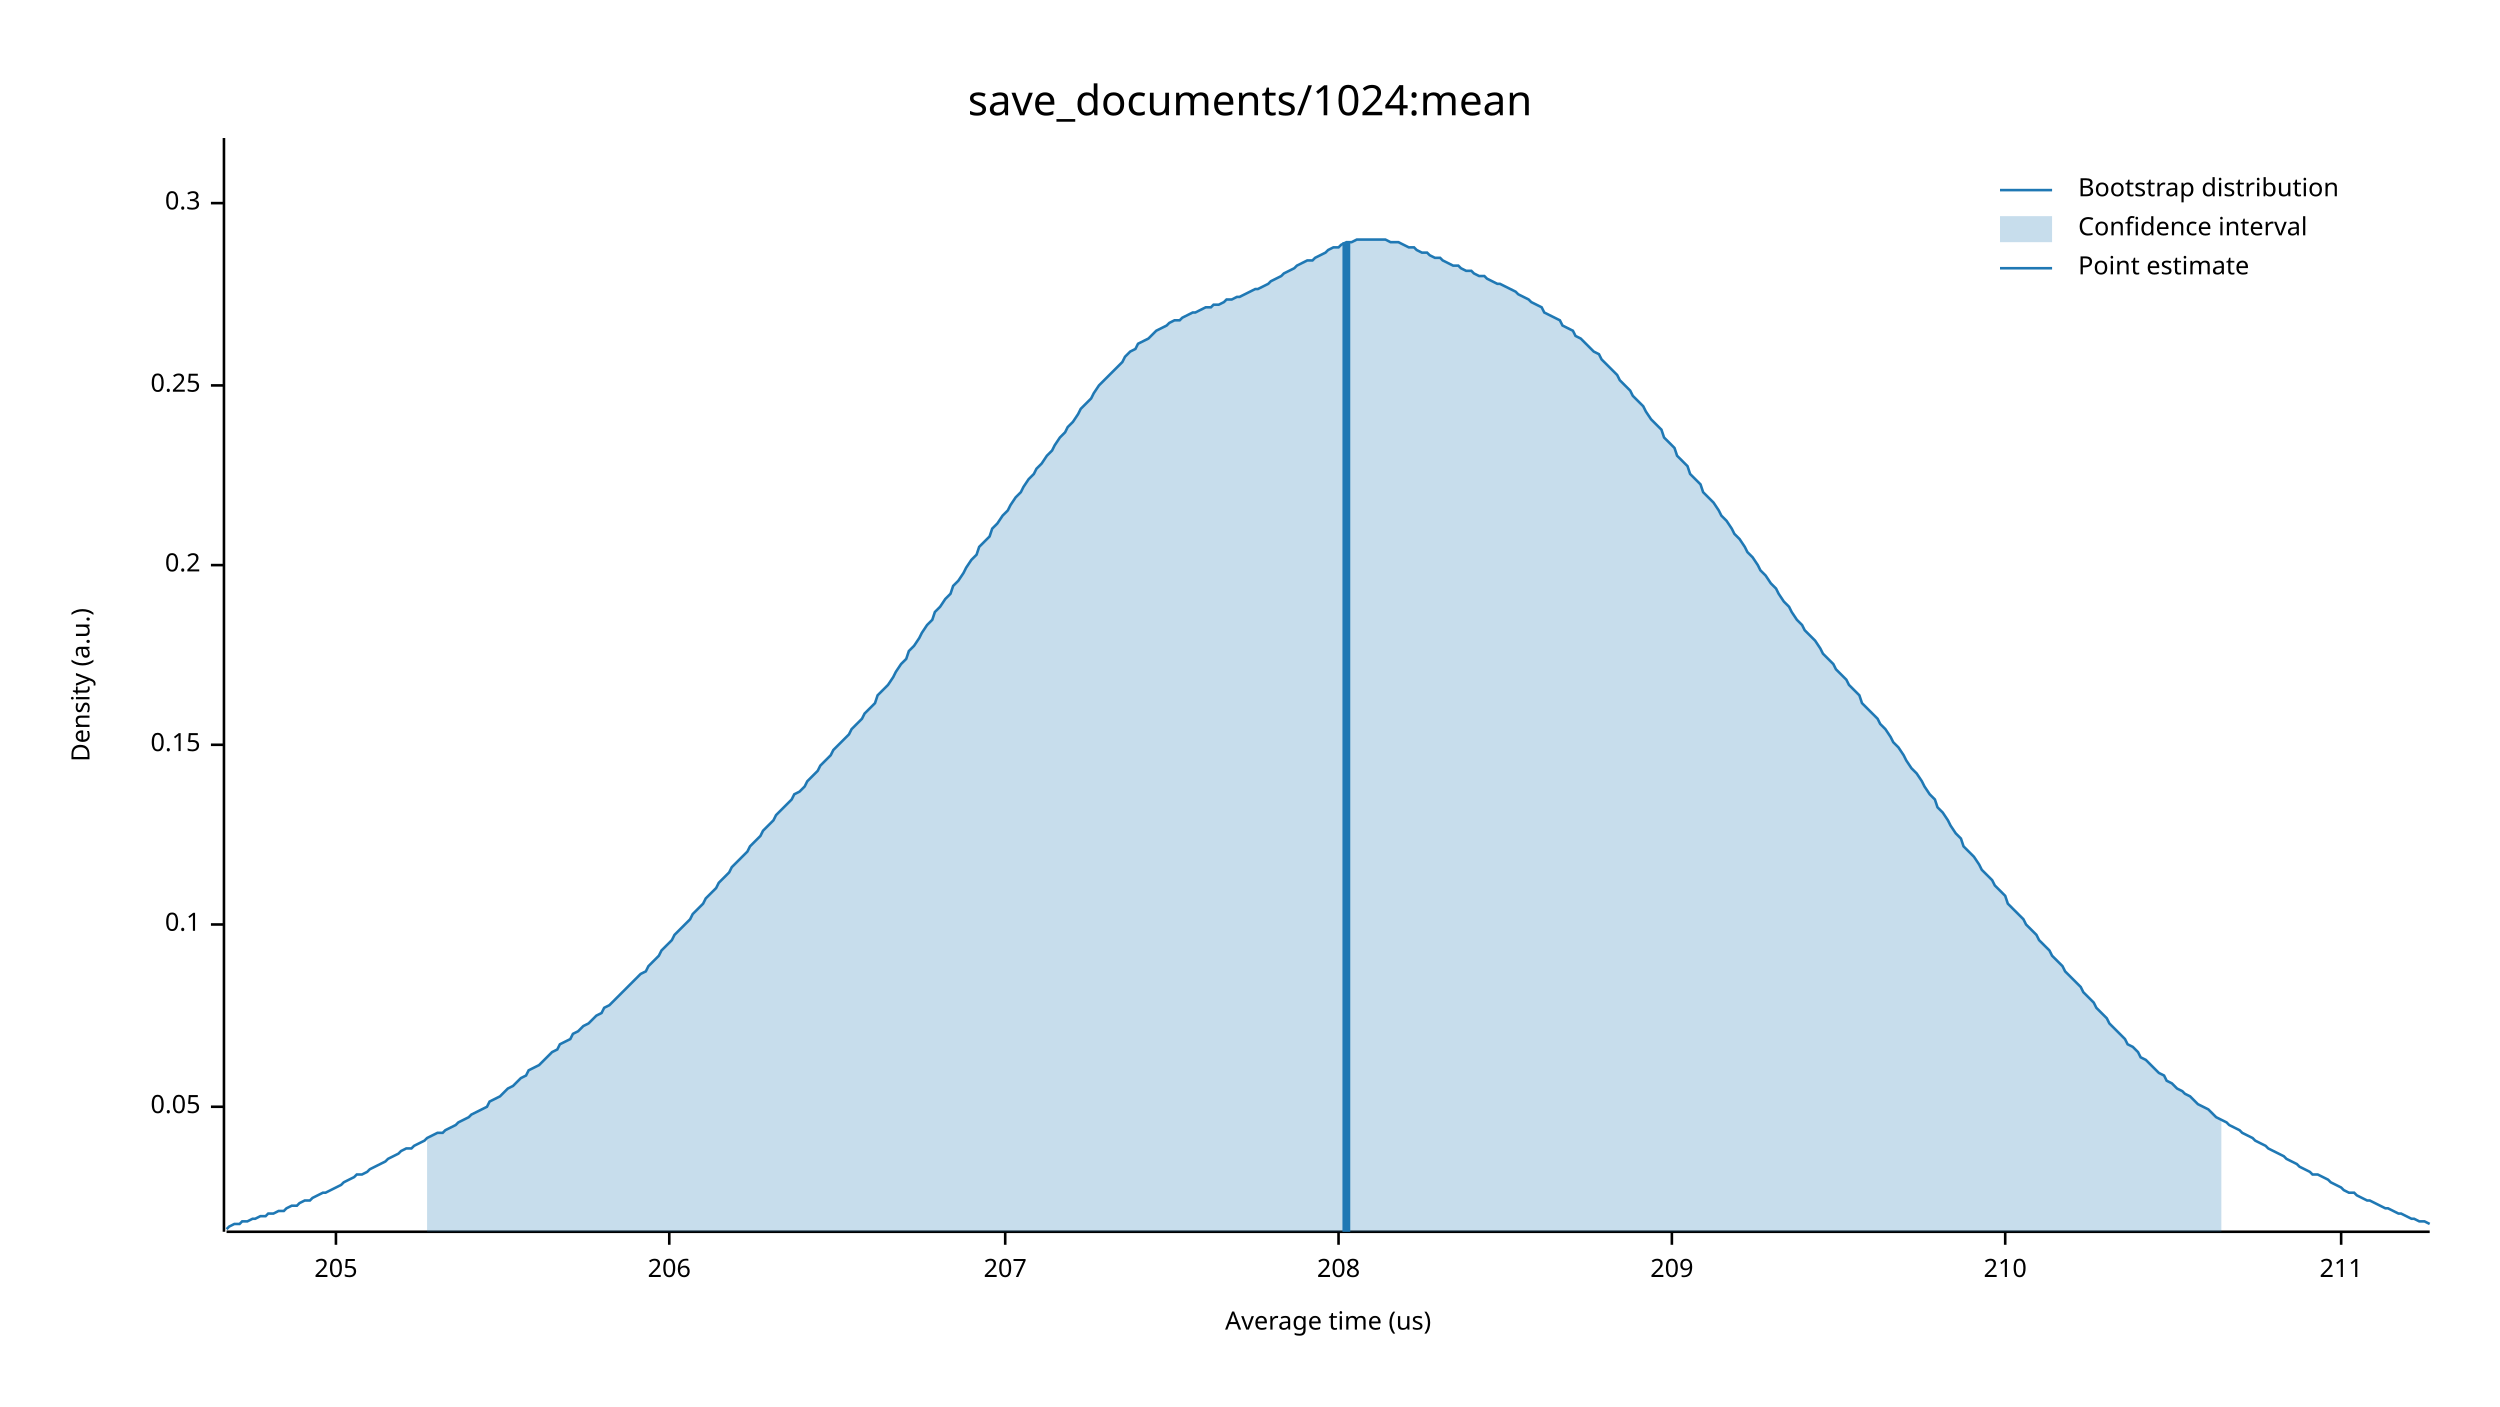
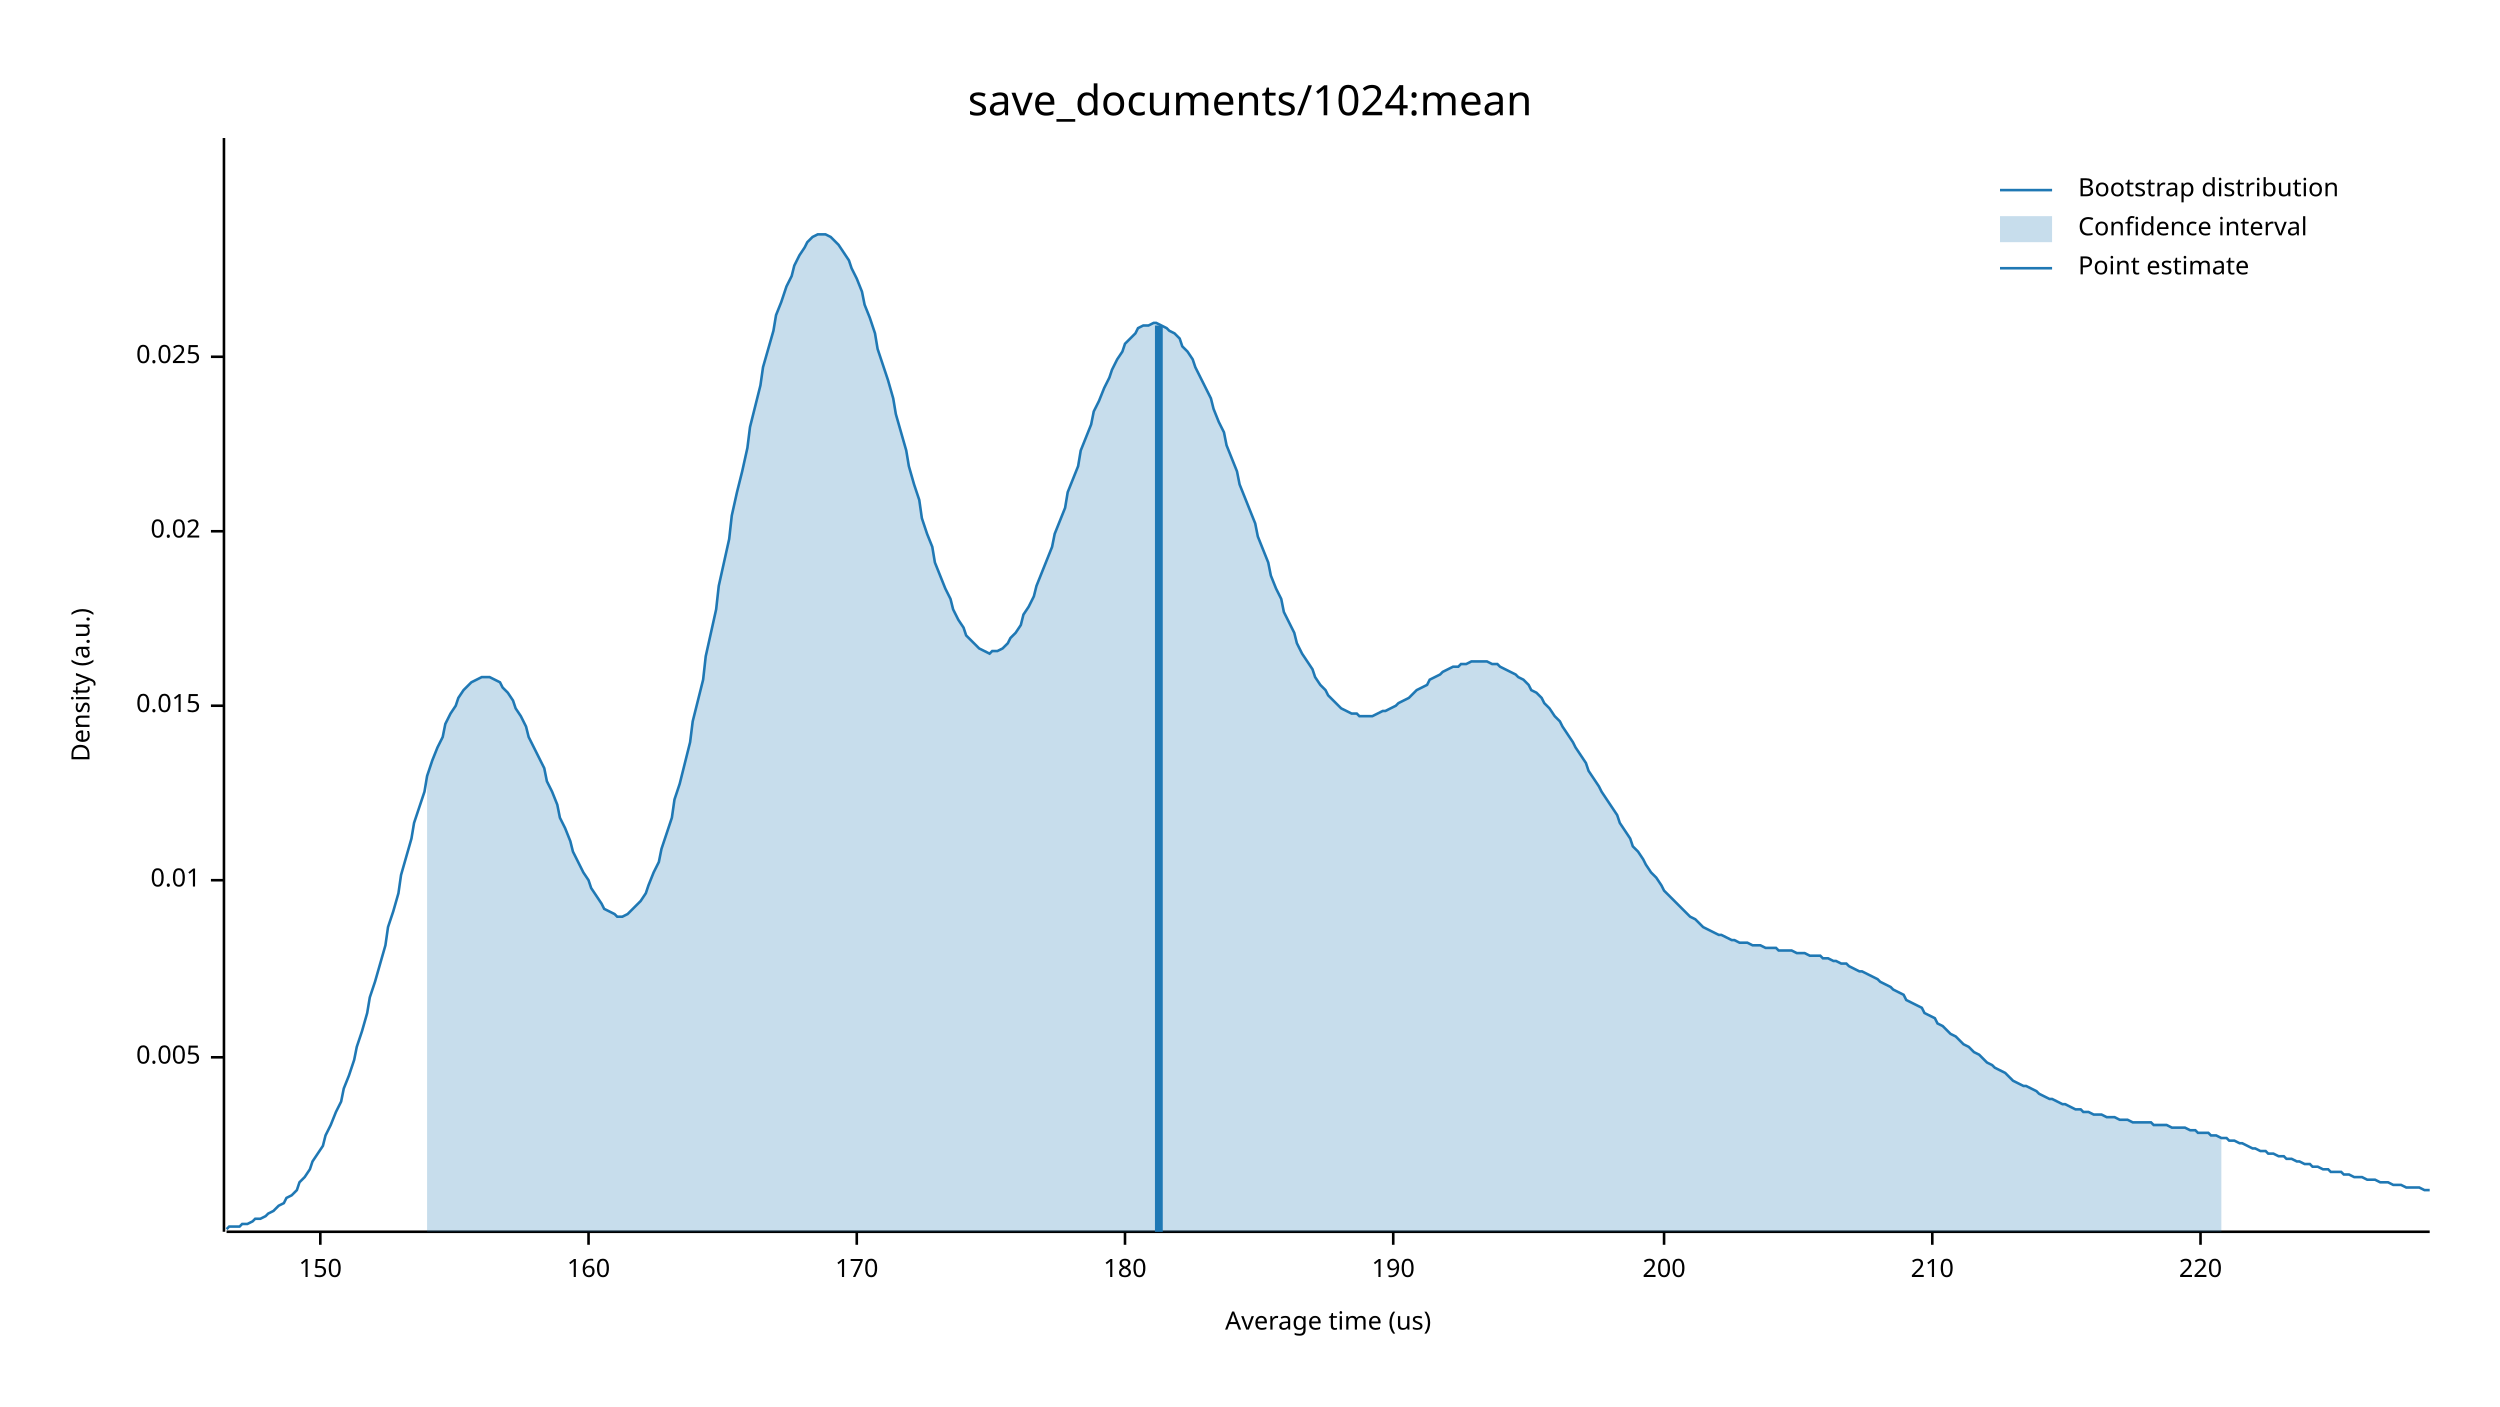
<svg xmlns="http://www.w3.org/2000/svg" width="960" height="540" viewBox="0 0 960 540">
  <text x="480" y="32" dy="0.76em" text-anchor="middle" font-family="sans-serif" font-size="16.129" opacity="1" fill="#000000">
save_documents/1024:mean
</text>
  <text x="27" y="263" dy="0.76em" text-anchor="middle" font-family="sans-serif" font-size="9.677" opacity="1" fill="#000000" transform="rotate(270, 27, 263)">
Density (a.u.)
</text>
  <text x="510" y="513" dy="-0.5ex" text-anchor="middle" font-family="sans-serif" font-size="9.677" opacity="1" fill="#000000">
Average time (us)
</text>
  <polyline fill="none" opacity="1" stroke="#000000" stroke-width="1" points="86,53 86,473 " />
-   <text x="77" y="425" dy="0.5ex" text-anchor="end" font-family="sans-serif" font-size="9.677" opacity="1" fill="#000000">
- 0.05
+   <text x="77" y="406" dy="0.5ex" text-anchor="end" font-family="sans-serif" font-size="9.677" opacity="1" fill="#000000">
+ 0.005
</text>
-   <polyline fill="none" opacity="1" stroke="#000000" stroke-width="1" points="81,425 86,425 " />
-   <text x="77" y="355" dy="0.5ex" text-anchor="end" font-family="sans-serif" font-size="9.677" opacity="1" fill="#000000">
- 0.1
+   <polyline fill="none" opacity="1" stroke="#000000" stroke-width="1" points="81,406 86,406 " />
+   <text x="77" y="338" dy="0.5ex" text-anchor="end" font-family="sans-serif" font-size="9.677" opacity="1" fill="#000000">
+ 0.01
</text>
-   <polyline fill="none" opacity="1" stroke="#000000" stroke-width="1" points="81,355 86,355 " />
-   <text x="77" y="286" dy="0.5ex" text-anchor="end" font-family="sans-serif" font-size="9.677" opacity="1" fill="#000000">
- 0.15
+   <polyline fill="none" opacity="1" stroke="#000000" stroke-width="1" points="81,338 86,338 " />
+   <text x="77" y="271" dy="0.5ex" text-anchor="end" font-family="sans-serif" font-size="9.677" opacity="1" fill="#000000">
+ 0.015
</text>
-   <polyline fill="none" opacity="1" stroke="#000000" stroke-width="1" points="81,286 86,286 " />
-   <text x="77" y="217" dy="0.5ex" text-anchor="end" font-family="sans-serif" font-size="9.677" opacity="1" fill="#000000">
- 0.2
+   <polyline fill="none" opacity="1" stroke="#000000" stroke-width="1" points="81,271 86,271 " />
+   <text x="77" y="204" dy="0.5ex" text-anchor="end" font-family="sans-serif" font-size="9.677" opacity="1" fill="#000000">
+ 0.02
</text>
-   <polyline fill="none" opacity="1" stroke="#000000" stroke-width="1" points="81,217 86,217 " />
-   <text x="77" y="148" dy="0.5ex" text-anchor="end" font-family="sans-serif" font-size="9.677" opacity="1" fill="#000000">
- 0.25
+   <polyline fill="none" opacity="1" stroke="#000000" stroke-width="1" points="81,204 86,204 " />
+   <text x="77" y="137" dy="0.5ex" text-anchor="end" font-family="sans-serif" font-size="9.677" opacity="1" fill="#000000">
+ 0.025
</text>
-   <polyline fill="none" opacity="1" stroke="#000000" stroke-width="1" points="81,148 86,148 " />
-   <text x="77" y="78" dy="0.5ex" text-anchor="end" font-family="sans-serif" font-size="9.677" opacity="1" fill="#000000">
- 0.3
+   <polyline fill="none" opacity="1" stroke="#000000" stroke-width="1" points="81,137 86,137 " />
+   <polyline fill="none" opacity="1" stroke="#000000" stroke-width="1" points="87,473 933,473 " />
+   <text x="123" y="483" dy="0.76em" text-anchor="middle" font-family="sans-serif" font-size="9.677" opacity="1" fill="#000000">
+ 150
</text>
-   <polyline fill="none" opacity="1" stroke="#000000" stroke-width="1" points="81,78 86,78 " />
-   <polyline fill="none" opacity="1" stroke="#000000" stroke-width="1" points="87,473 933,473 " />
-   <text x="129" y="483" dy="0.76em" text-anchor="middle" font-family="sans-serif" font-size="9.677" opacity="1" fill="#000000">
- 205
+   <polyline fill="none" opacity="1" stroke="#000000" stroke-width="1" points="123,473 123,478 " />
+   <text x="226" y="483" dy="0.76em" text-anchor="middle" font-family="sans-serif" font-size="9.677" opacity="1" fill="#000000">
+ 160
</text>
-   <polyline fill="none" opacity="1" stroke="#000000" stroke-width="1" points="129,473 129,478 " />
-   <text x="257" y="483" dy="0.76em" text-anchor="middle" font-family="sans-serif" font-size="9.677" opacity="1" fill="#000000">
- 206
+   <polyline fill="none" opacity="1" stroke="#000000" stroke-width="1" points="226,473 226,478 " />
+   <text x="329" y="483" dy="0.76em" text-anchor="middle" font-family="sans-serif" font-size="9.677" opacity="1" fill="#000000">
+ 170
</text>
-   <polyline fill="none" opacity="1" stroke="#000000" stroke-width="1" points="257,473 257,478 " />
-   <text x="386" y="483" dy="0.76em" text-anchor="middle" font-family="sans-serif" font-size="9.677" opacity="1" fill="#000000">
- 207
+   <polyline fill="none" opacity="1" stroke="#000000" stroke-width="1" points="329,473 329,478 " />
+   <text x="432" y="483" dy="0.76em" text-anchor="middle" font-family="sans-serif" font-size="9.677" opacity="1" fill="#000000">
+ 180
</text>
-   <polyline fill="none" opacity="1" stroke="#000000" stroke-width="1" points="386,473 386,478 " />
-   <text x="514" y="483" dy="0.76em" text-anchor="middle" font-family="sans-serif" font-size="9.677" opacity="1" fill="#000000">
- 208
+   <polyline fill="none" opacity="1" stroke="#000000" stroke-width="1" points="432,473 432,478 " />
+   <text x="535" y="483" dy="0.76em" text-anchor="middle" font-family="sans-serif" font-size="9.677" opacity="1" fill="#000000">
+ 190
</text>
-   <polyline fill="none" opacity="1" stroke="#000000" stroke-width="1" points="514,473 514,478 " />
-   <text x="642" y="483" dy="0.76em" text-anchor="middle" font-family="sans-serif" font-size="9.677" opacity="1" fill="#000000">
- 209
+   <polyline fill="none" opacity="1" stroke="#000000" stroke-width="1" points="535,473 535,478 " />
+   <text x="639" y="483" dy="0.76em" text-anchor="middle" font-family="sans-serif" font-size="9.677" opacity="1" fill="#000000">
+ 200
</text>
-   <polyline fill="none" opacity="1" stroke="#000000" stroke-width="1" points="642,473 642,478 " />
-   <text x="770" y="483" dy="0.76em" text-anchor="middle" font-family="sans-serif" font-size="9.677" opacity="1" fill="#000000">
+   <polyline fill="none" opacity="1" stroke="#000000" stroke-width="1" points="639,473 639,478 " />
+   <text x="742" y="483" dy="0.76em" text-anchor="middle" font-family="sans-serif" font-size="9.677" opacity="1" fill="#000000">
210
</text>
-   <polyline fill="none" opacity="1" stroke="#000000" stroke-width="1" points="770,473 770,478 " />
-   <text x="899" y="483" dy="0.76em" text-anchor="middle" font-family="sans-serif" font-size="9.677" opacity="1" fill="#000000">
- 211
+   <polyline fill="none" opacity="1" stroke="#000000" stroke-width="1" points="742,473 742,478 " />
+   <text x="845" y="483" dy="0.76em" text-anchor="middle" font-family="sans-serif" font-size="9.677" opacity="1" fill="#000000">
+ 220
</text>
-   <polyline fill="none" opacity="1" stroke="#000000" stroke-width="1" points="899,473 899,478 " />
-   <polyline fill="none" opacity="1" stroke="#1F78B4" stroke-width="1" points="87,472 88,471 90,470 92,470 93,469 95,469 97,468 98,468 100,467 102,467 103,466 105,466 107,465 109,465 110,464 112,463 114,463 115,462 117,461 119,461 120,460 122,459 124,458 125,458 127,457 129,456 131,455 132,454 134,453 136,452 137,451 139,451 141,450 142,449 144,448 146,447 148,446 149,445 151,444 153,443 154,442 156,441 158,441 159,440 161,439 163,438 164,437 166,436 168,435 170,435 171,434 173,433 175,432 176,431 178,430 180,429 181,428 183,427 185,426 187,425 188,423 190,422 192,421 193,420 195,418 197,417 198,416 200,414 202,413 203,411 205,410 207,409 209,407 210,406 212,404 214,403 215,401 217,400 219,399 220,397 222,396 224,394 226,393 227,392 229,390 231,389 232,387 234,386 236,384 237,383 239,381 241,379 242,378 244,376 246,374 248,373 249,371 251,369 253,367 254,365 256,363 258,361 259,359 261,357 263,355 265,353 266,351 268,349 270,347 271,345 273,343 275,341 276,339 278,337 280,335 281,333 283,331 285,329 287,327 288,325 290,323 292,321 293,319 295,317 297,315 298,313 300,311 302,309 304,307 305,305 307,304 309,302 310,300 312,298 314,296 315,294 317,292 319,290 320,288 322,286 324,284 326,282 327,280 329,278 331,276 332,274 334,272 336,270 337,267 339,265 341,263 343,260 344,258 346,255 348,253 349,250 351,248 353,245 354,243 356,240 358,238 359,235 361,233 363,230 365,228 366,225 368,223 370,220 371,218 373,215 375,213 376,210 378,208 380,206 381,203 383,201 385,198 387,196 388,194 390,191 392,189 393,187 395,184 397,182 398,180 400,178 402,175 404,173 405,171 407,168 409,166 410,164 412,162 414,159 415,157 417,155 419,153 420,151 422,148 424,146 426,144 427,143 429,141 431,139 432,137 434,135 436,134 437,132 439,131 441,130 443,128 444,127 446,126 448,125 449,124 451,123 453,123 454,122 456,121 458,120 459,120 461,119 463,118 465,118 466,117 468,117 470,116 471,115 473,115 475,114 476,114 478,113 480,112 482,111 483,111 485,110 487,109 488,108 490,107 492,106 493,105 495,104 497,103 498,102 500,101 502,100 504,100 505,99 507,98 509,97 510,96 512,95 514,95 515,94 517,93 519,93 521,92 522,92 524,92 526,92 527,92 529,92 531,92 532,92 534,93 536,93 537,93 539,94 541,95 543,95 544,96 546,97 548,97 549,98 551,99 553,99 554,100 556,101 558,102 560,102 561,103 563,104 565,104 566,105 568,106 570,106 571,107 573,108 575,109 576,109 578,110 580,111 582,112 583,113 585,114 587,115 588,116 590,117 592,118 593,120 595,121 597,122 599,123 600,125 602,126 604,127 605,129 607,130 609,132 610,133 612,135 614,136 615,138 617,140 619,142 621,144 622,146 624,148 626,150 627,152 629,154 631,156 632,158 634,161 636,163 638,165 639,168 641,170 643,172 644,175 646,177 648,179 649,182 651,184 653,186 654,189 656,191 658,193 660,196 661,198 663,200 665,203 666,205 668,207 670,210 671,212 673,214 675,217 676,219 678,221 680,224 682,226 683,228 685,231 687,233 688,235 690,238 692,240 693,242 695,244 697,246 699,249 700,251 702,253 704,255 705,257 707,259 709,261 710,263 712,265 714,267 715,270 717,272 719,274 721,276 722,278 724,280 726,283 727,285 729,287 731,290 732,292 734,295 736,297 738,300 739,302 741,305 743,307 744,310 746,312 748,315 749,317 751,320 753,322 754,325 756,327 758,329 760,332 761,334 763,336 765,338 766,340 768,342 770,344 771,347 773,349 775,351 777,353 778,355 780,357 782,359 783,361 785,363 787,365 788,367 790,369 792,371 793,373 795,375 797,377 799,379 800,381 802,383 804,385 805,387 807,389 809,391 810,393 812,395 814,397 816,399 817,401 819,402 821,404 822,406 824,407 826,409 827,410 829,412 831,413 832,415 834,416 836,418 838,419 839,420 841,421 843,423 844,424 846,425 848,426 849,427 851,429 853,430 855,431 856,432 858,433 860,434 861,435 863,436 865,437 866,438 868,439 870,440 871,441 873,442 875,443 877,444 878,445 880,446 882,447 883,448 885,449 887,450 888,451 890,451 892,452 894,453 895,454 897,455 899,456 900,457 902,458 904,458 905,459 907,460 909,461 910,461 912,462 914,463 916,464 917,464 919,465 921,466 922,466 924,467 926,468 927,468 929,469 931,469 933,470 " />
-   <polygon opacity="0.25" fill="#1F78B4" points="164,437 166,436 168,435 170,435 171,434 173,433 175,432 176,431 178,430 180,429 181,428 183,427 185,426 187,425 188,423 190,422 192,421 193,420 195,418 197,417 198,416 200,414 202,413 203,411 205,410 207,409 209,407 210,406 212,404 214,403 215,401 217,400 219,399 220,397 222,396 224,394 226,393 227,392 229,390 231,389 232,387 234,386 236,384 237,383 239,381 241,379 242,378 244,376 246,374 248,373 249,371 251,369 253,367 254,365 256,363 258,361 259,359 261,357 263,355 265,353 266,351 268,349 270,347 271,345 273,343 275,341 276,339 278,337 280,335 281,333 283,331 285,329 287,327 288,325 290,323 292,321 293,319 295,317 297,315 298,313 300,311 302,309 304,307 305,305 307,304 309,302 310,300 312,298 314,296 315,294 317,292 319,290 320,288 322,286 324,284 326,282 327,280 329,278 331,276 332,274 334,272 336,270 337,267 339,265 341,263 343,260 344,258 346,255 348,253 349,250 351,248 353,245 354,243 356,240 358,238 359,235 361,233 363,230 365,228 366,225 368,223 370,220 371,218 373,215 375,213 376,210 378,208 380,206 381,203 383,201 385,198 387,196 388,194 390,191 392,189 393,187 395,184 397,182 398,180 400,178 402,175 404,173 405,171 407,168 409,166 410,164 412,162 414,159 415,157 417,155 419,153 420,151 422,148 424,146 426,144 427,143 429,141 431,139 432,137 434,135 436,134 437,132 439,131 441,130 443,128 444,127 446,126 448,125 449,124 451,123 453,123 454,122 456,121 458,120 459,120 461,119 463,118 465,118 466,117 468,117 470,116 471,115 473,115 475,114 476,114 478,113 480,112 482,111 483,111 485,110 487,109 488,108 490,107 492,106 493,105 495,104 497,103 498,102 500,101 502,100 504,100 505,99 507,98 509,97 510,96 512,95 514,95 515,94 517,93 519,93 521,92 522,92 524,92 526,92 527,92 529,92 531,92 532,92 534,93 536,93 537,93 539,94 541,95 543,95 544,96 546,97 548,97 549,98 551,99 553,99 554,100 556,101 558,102 560,102 561,103 563,104 565,104 566,105 568,106 570,106 571,107 573,108 575,109 576,109 578,110 580,111 582,112 583,113 585,114 587,115 588,116 590,117 592,118 593,120 595,121 597,122 599,123 600,125 602,126 604,127 605,129 607,130 609,132 610,133 612,135 614,136 615,138 617,140 619,142 621,144 622,146 624,148 626,150 627,152 629,154 631,156 632,158 634,161 636,163 638,165 639,168 641,170 643,172 644,175 646,177 648,179 649,182 651,184 653,186 654,189 656,191 658,193 660,196 661,198 663,200 665,203 666,205 668,207 670,210 671,212 673,214 675,217 676,219 678,221 680,224 682,226 683,228 685,231 687,233 688,235 690,238 692,240 693,242 695,244 697,246 699,249 700,251 702,253 704,255 705,257 707,259 709,261 710,263 712,265 714,267 715,270 717,272 719,274 721,276 722,278 724,280 726,283 727,285 729,287 731,290 732,292 734,295 736,297 738,300 739,302 741,305 743,307 744,310 746,312 748,315 749,317 751,320 753,322 754,325 756,327 758,329 760,332 761,334 763,336 765,338 766,340 768,342 770,344 771,347 773,349 775,351 777,353 778,355 780,357 782,359 783,361 785,363 787,365 788,367 790,369 792,371 793,373 795,375 797,377 799,379 800,381 802,383 804,385 805,387 807,389 809,391 810,393 812,395 814,397 816,399 817,401 819,402 821,404 822,406 824,407 826,409 827,410 829,412 831,413 832,415 834,416 836,418 838,419 839,420 841,421 843,423 844,424 846,425 848,426 849,427 851,429 853,430 853,473 164,473 " />
-   <polyline fill="none" opacity="1" stroke="#1F78B4" stroke-width="3" points="517,473 517,93 " />
+   <polyline fill="none" opacity="1" stroke="#000000" stroke-width="1" points="845,473 845,478 " />
+   <polyline fill="none" opacity="1" stroke="#1F78B4" stroke-width="1" points="87,472 88,471 90,471 92,471 93,470 95,470 97,469 98,468 100,468 102,467 103,466 105,465 107,463 109,462 110,460 112,459 114,457 115,454 117,452 119,449 120,446 122,443 124,440 125,436 127,432 129,427 131,423 132,418 134,413 136,407 137,402 139,396 141,389 142,383 144,377 146,370 148,363 149,356 151,350 153,343 154,336 156,329 158,322 159,316 161,310 163,304 164,298 166,292 168,287 170,283 171,278 173,274 175,271 176,268 178,265 180,263 181,262 183,261 185,260 187,260 188,260 190,261 192,262 193,264 195,266 197,269 198,272 200,275 202,279 203,283 205,287 207,291 209,295 210,300 212,304 214,309 215,314 217,318 219,323 220,327 222,331 224,335 226,338 227,341 229,344 231,347 232,349 234,350 236,351 237,352 239,352 241,351 242,350 244,348 246,346 248,343 249,340 251,335 253,331 254,326 256,320 258,314 259,307 261,301 263,293 265,285 266,277 268,269 270,261 271,252 273,243 275,234 276,225 278,216 280,207 281,198 283,189 285,181 287,172 288,164 290,156 292,148 293,141 295,134 297,127 298,121 300,116 302,110 304,106 305,102 307,98 309,95 310,93 312,91 314,90 315,90 317,90 319,91 320,92 322,94 324,97 326,100 327,103 329,107 331,112 332,117 334,122 336,128 337,134 339,140 341,146 343,153 344,159 346,166 348,173 349,179 351,186 353,192 354,199 356,205 358,210 359,216 361,221 363,226 365,230 366,234 368,238 370,241 371,244 373,246 375,248 376,249 378,250 380,251 381,250 383,250 385,249 387,247 388,245 390,243 392,240 393,236 395,233 397,229 398,225 400,220 402,215 404,210 405,205 407,200 409,195 410,189 412,184 414,179 415,173 417,168 419,163 420,158 422,154 424,149 426,145 427,142 429,138 431,135 432,132 434,130 436,128 437,126 439,125 441,125 443,124 444,124 446,125 448,126 449,127 451,128 453,130 454,133 456,135 458,138 459,141 461,145 463,149 465,153 466,157 468,162 470,166 471,171 473,176 475,181 476,186 478,191 480,196 482,201 483,206 485,211 487,216 488,221 490,226 492,230 493,235 495,239 497,243 498,247 500,251 502,254 504,257 505,260 507,263 509,265 510,267 512,269 514,271 515,272 517,273 519,274 521,274 522,275 524,275 526,275 527,275 529,274 531,273 532,273 534,272 536,271 537,270 539,269 541,268 543,266 544,265 546,264 548,263 549,261 551,260 553,259 554,258 556,257 558,256 560,256 561,255 563,255 565,254 566,254 568,254 570,254 571,254 573,255 575,255 576,256 578,257 580,258 582,259 583,260 585,261 587,263 588,265 590,266 592,268 593,270 595,272 597,275 599,277 600,279 602,282 604,285 605,287 607,290 609,293 610,296 612,299 614,302 615,304 617,307 619,310 621,313 622,316 624,319 626,322 627,325 629,327 631,330 632,332 634,335 636,337 638,340 639,342 641,344 643,346 644,347 646,349 648,351 649,352 651,353 653,355 654,356 656,357 658,358 660,359 661,359 663,360 665,361 666,361 668,362 670,362 671,362 673,363 675,363 676,363 678,364 680,364 682,364 683,365 685,365 687,365 688,365 690,366 692,366 693,366 695,367 697,367 699,367 700,368 702,368 704,369 705,369 707,370 709,370 710,371 712,372 714,373 715,373 717,374 719,375 721,376 722,377 724,378 726,379 727,380 729,381 731,382 732,384 734,385 736,386 738,387 739,389 741,390 743,391 744,393 746,394 748,396 749,397 751,398 753,400 754,401 756,402 758,404 760,405 761,406 763,408 765,409 766,410 768,411 770,412 771,413 773,415 775,416 777,417 778,417 780,418 782,419 783,420 785,421 787,422 788,422 790,423 792,424 793,424 795,425 797,426 799,426 800,427 802,427 804,428 805,428 807,428 809,429 810,429 812,429 814,430 816,430 817,430 819,431 821,431 822,431 824,431 826,431 827,432 829,432 831,432 832,432 834,433 836,433 838,433 839,433 841,434 843,434 844,435 846,435 848,435 849,436 851,436 853,437 855,437 856,438 858,438 860,439 861,439 863,440 865,441 866,441 868,442 870,442 871,443 873,443 875,444 877,444 878,445 880,445 882,446 883,446 885,447 887,447 888,448 890,448 892,449 894,449 895,450 897,450 899,450 900,451 902,451 904,452 905,452 907,452 909,453 910,453 912,453 914,454 916,454 917,454 919,455 921,455 922,455 924,456 926,456 927,456 929,456 931,457 933,457 " />
+   <polygon opacity="0.25" fill="#1F78B4" points="164,298 166,292 168,287 170,283 171,278 173,274 175,271 176,268 178,265 180,263 181,262 183,261 185,260 187,260 188,260 190,261 192,262 193,264 195,266 197,269 198,272 200,275 202,279 203,283 205,287 207,291 209,295 210,300 212,304 214,309 215,314 217,318 219,323 220,327 222,331 224,335 226,338 227,341 229,344 231,347 232,349 234,350 236,351 237,352 239,352 241,351 242,350 244,348 246,346 248,343 249,340 251,335 253,331 254,326 256,320 258,314 259,307 261,301 263,293 265,285 266,277 268,269 270,261 271,252 273,243 275,234 276,225 278,216 280,207 281,198 283,189 285,181 287,172 288,164 290,156 292,148 293,141 295,134 297,127 298,121 300,116 302,110 304,106 305,102 307,98 309,95 310,93 312,91 314,90 315,90 317,90 319,91 320,92 322,94 324,97 326,100 327,103 329,107 331,112 332,117 334,122 336,128 337,134 339,140 341,146 343,153 344,159 346,166 348,173 349,179 351,186 353,192 354,199 356,205 358,210 359,216 361,221 363,226 365,230 366,234 368,238 370,241 371,244 373,246 375,248 376,249 378,250 380,251 381,250 383,250 385,249 387,247 388,245 390,243 392,240 393,236 395,233 397,229 398,225 400,220 402,215 404,210 405,205 407,200 409,195 410,189 412,184 414,179 415,173 417,168 419,163 420,158 422,154 424,149 426,145 427,142 429,138 431,135 432,132 434,130 436,128 437,126 439,125 441,125 443,124 444,124 446,125 448,126 449,127 451,128 453,130 454,133 456,135 458,138 459,141 461,145 463,149 465,153 466,157 468,162 470,166 471,171 473,176 475,181 476,186 478,191 480,196 482,201 483,206 485,211 487,216 488,221 490,226 492,230 493,235 495,239 497,243 498,247 500,251 502,254 504,257 505,260 507,263 509,265 510,267 512,269 514,271 515,272 517,273 519,274 521,274 522,275 524,275 526,275 527,275 529,274 531,273 532,273 534,272 536,271 537,270 539,269 541,268 543,266 544,265 546,264 548,263 549,261 551,260 553,259 554,258 556,257 558,256 560,256 561,255 563,255 565,254 566,254 568,254 570,254 571,254 573,255 575,255 576,256 578,257 580,258 582,259 583,260 585,261 587,263 588,265 590,266 592,268 593,270 595,272 597,275 599,277 600,279 602,282 604,285 605,287 607,290 609,293 610,296 612,299 614,302 615,304 617,307 619,310 621,313 622,316 624,319 626,322 627,325 629,327 631,330 632,332 634,335 636,337 638,340 639,342 641,344 643,346 644,347 646,349 648,351 649,352 651,353 653,355 654,356 656,357 658,358 660,359 661,359 663,360 665,361 666,361 668,362 670,362 671,362 673,363 675,363 676,363 678,364 680,364 682,364 683,365 685,365 687,365 688,365 690,366 692,366 693,366 695,367 697,367 699,367 700,368 702,368 704,369 705,369 707,370 709,370 710,371 712,372 714,373 715,373 717,374 719,375 721,376 722,377 724,378 726,379 727,380 729,381 731,382 732,384 734,385 736,386 738,387 739,389 741,390 743,391 744,393 746,394 748,396 749,397 751,398 753,400 754,401 756,402 758,404 760,405 761,406 763,408 765,409 766,410 768,411 770,412 771,413 773,415 775,416 777,417 778,417 780,418 782,419 783,420 785,421 787,422 788,422 790,423 792,424 793,424 795,425 797,426 799,426 800,427 802,427 804,428 805,428 807,428 809,429 810,429 812,429 814,430 816,430 817,430 819,431 821,431 822,431 824,431 826,431 827,432 829,432 831,432 832,432 834,433 836,433 838,433 839,433 841,434 843,434 844,435 846,435 848,435 849,436 851,436 853,437 853,473 164,473 " />
+   <polyline fill="none" opacity="1" stroke="#1F78B4" stroke-width="3" points="445,473 445,125 " />
  <text x="798" y="68" dy="0.76em" text-anchor="start" font-family="sans-serif" font-size="9.677" opacity="1" fill="#000000">
Bootstrap distribution
</text>
  <text x="798" y="83" dy="0.76em" text-anchor="start" font-family="sans-serif" font-size="9.677" opacity="1" fill="#000000">
Confidence interval
</text>
  <text x="798" y="98" dy="0.76em" text-anchor="start" font-family="sans-serif" font-size="9.677" opacity="1" fill="#000000">
Point estimate
</text>
  <polyline fill="none" opacity="1" stroke="#1F78B4" stroke-width="1" points="768,73 788,73 " />
  <rect x="768" y="83" width="20" height="10" opacity="0.25" fill="#1F78B4" stroke="none" />
  <polyline fill="none" opacity="1" stroke="#1F78B4" stroke-width="1" points="768,103 788,103 " />
</svg>
